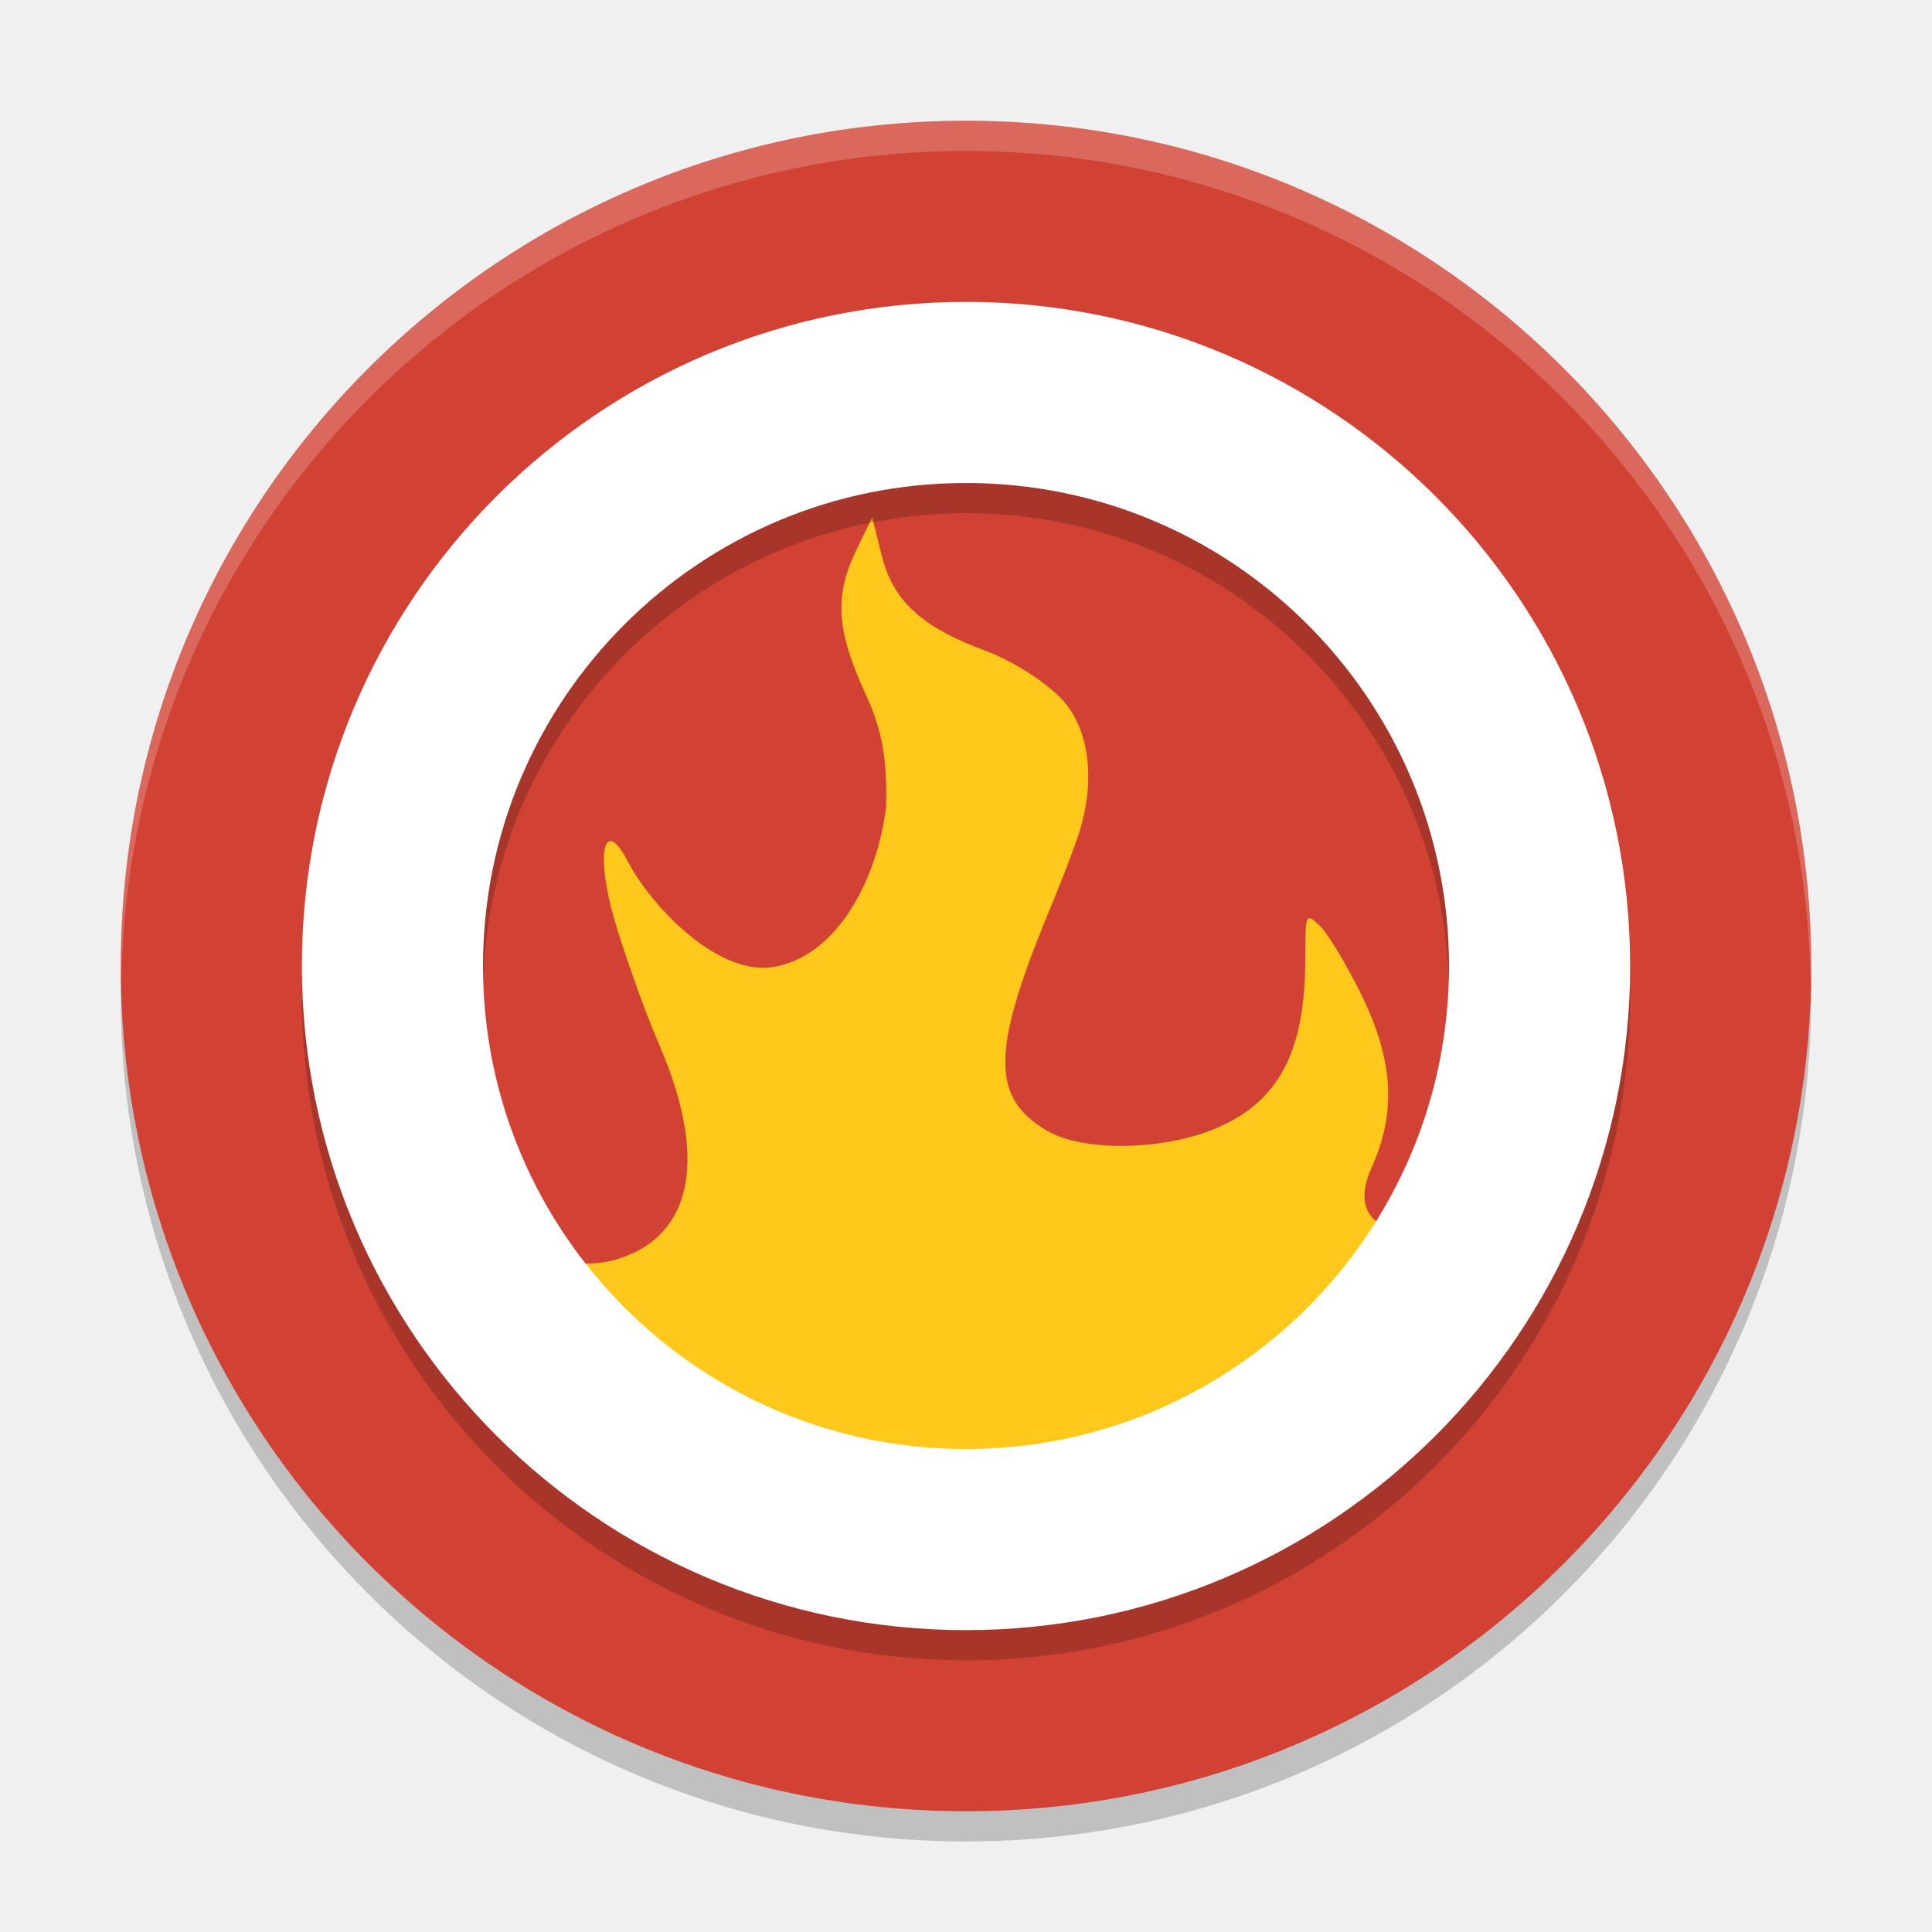
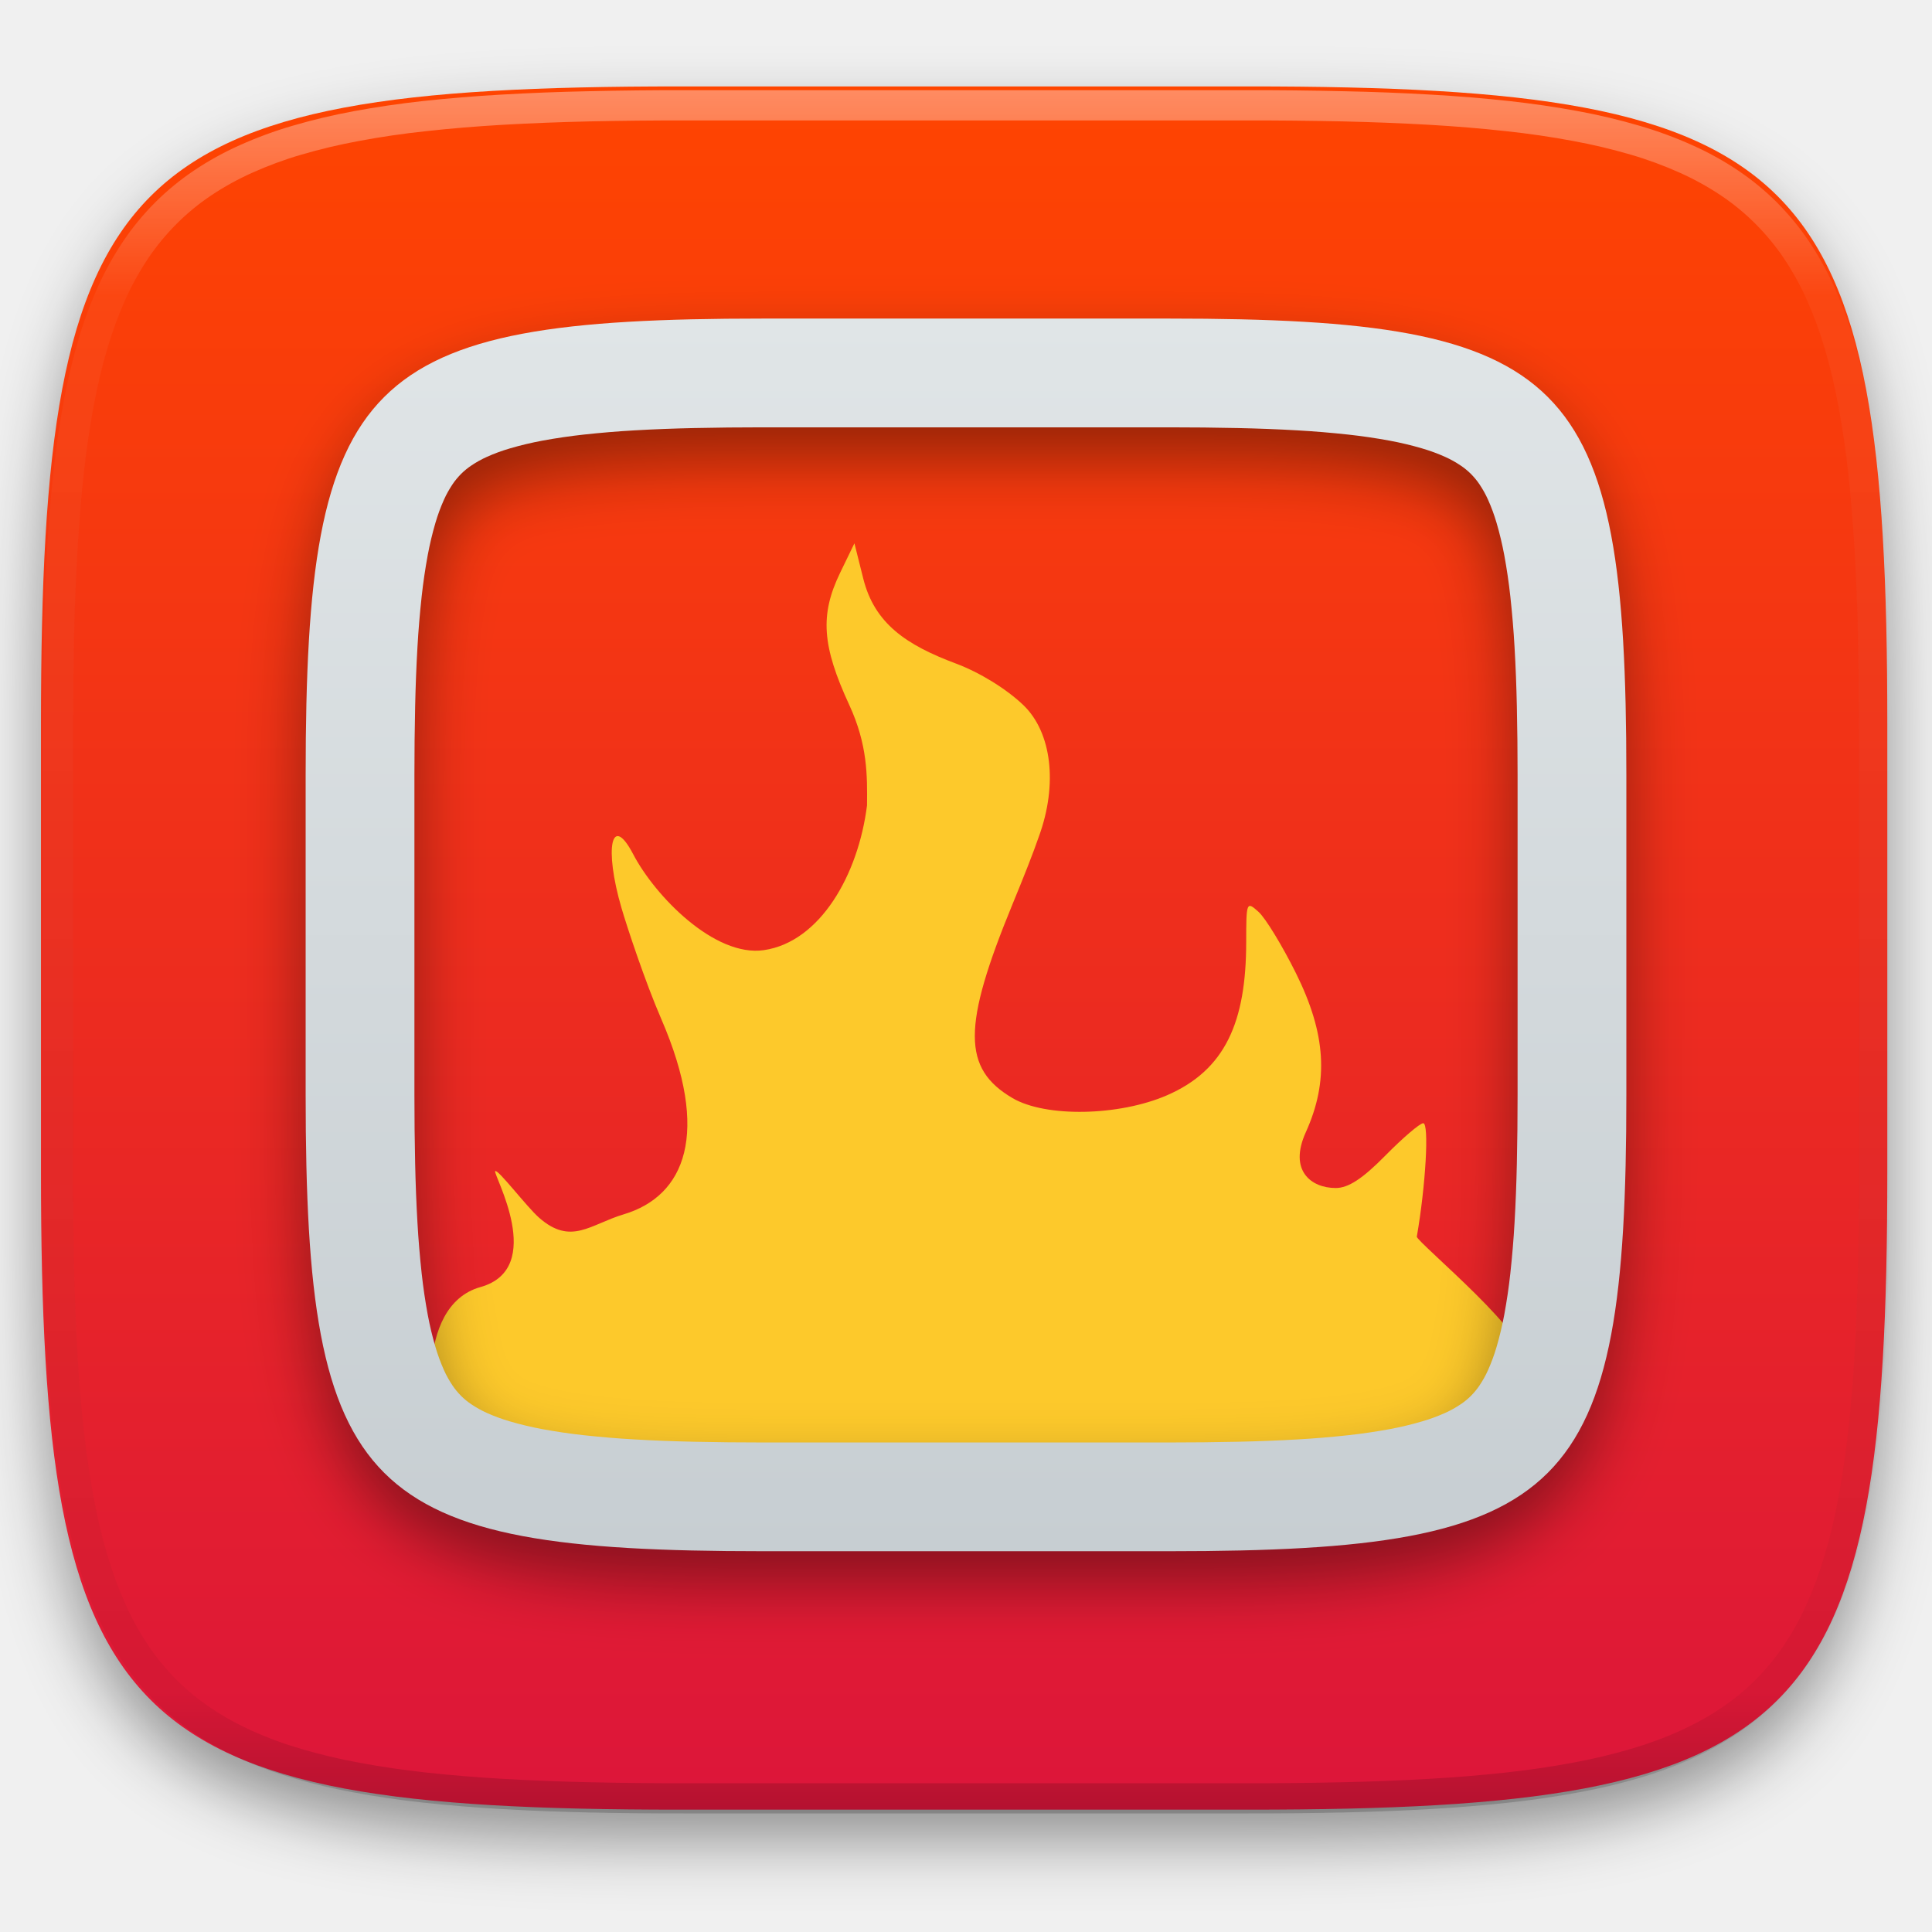
- <svg xmlns="http://www.w3.org/2000/svg" width="64" height="64" version="1">
-   <circle cx="32" cy="33" r="28" style="opacity:0.2" />
-   <circle style="fill:#d14234" cx="32" cy="32" r="28" />
-   <path style="fill:#ffc81b" d="m 28.892,17.139 -0.522,1.077 c -0.746,1.542 -0.667,2.678 0.334,4.843 0.674,1.459 0.661,2.596 0.65,3.677 -0.319,2.544 -1.718,5 -3.774,5.302 -1.81,0.266 -3.992,-1.985 -4.79,-3.513 -0.795,-1.523 -1.073,-0.237 -0.427,1.974 0.207,0.709 0.864,2.694 1.457,4.065 1.813,4.187 0.868,6.476 -1.376,7.149 -1.231,0.369 -2.531,0.011 -3.702,-1.017 -0.459,-0.403 -0.913,-0.656 -1.006,-0.563 -0.094,0.093 -0.222,1.247 -0.287,2.565 -0.549,4.33 2.87,5.983 6.224,7.854 1.777,0.978 3.711,1.711 5.766,2.167 1.203,0.267 2.612,0.347 5.105,0.29 3.095,-0.071 3.671,-0.156 5.698,-0.823 3.798,-1.25 7.049,-3.434 9.539,-6.208 1.06,-1.244 1.371,-2.141 1.708,-3.447 0.328,-1.886 0.456,-4.154 0.235,-4.154 -0.122,0 -0.746,0.534 -1.389,1.187 C 47.501,40.41 46.98,40.75 46.52,40.75 c -0.905,0 -1.731,-0.64 -1.097,-2.04 0.85,-1.878 0.743,-3.608 -0.364,-5.835 -0.497,-1.001 -1.111,-2.007 -1.362,-2.234 -0.446,-0.404 -0.455,-0.378 -0.457,1.107 -0.003,2.919 -0.762,4.678 -2.904,5.607 -1.755,0.761 -4.439,0.815 -5.654,0.101 -1.839,-1.081 -1.842,-2.623 -0.003,-7.094 0.443,-1.077 0.753,-1.862 0.968,-2.484 0.7,-1.916 0.47,-3.814 -0.569,-4.814 -0.618,-0.592 -1.598,-1.196 -2.466,-1.52 -1.812,-0.678 -2.98,-1.459 -3.395,-3.106 z" />
-   <circle cx="32" cy="33" r="19" style="opacity:0.2;fill:none;stroke:#000000;stroke-width:6;stroke-linecap:round;stroke-linejoin:round" />
-   <circle style="fill:none;stroke:#ffffff;stroke-width:6;stroke-linecap:round;stroke-linejoin:round" cx="32" cy="32" r="19" />
-   <path style="opacity:0.2;fill:#ffffff" d="M 32 4 A 28 28 0 0 0 4 32 A 28 28 0 0 0 4.018 32.492 A 28 28 0 0 1 32 5 A 28 28 0 0 1 59.975 32.492 A 28 28 0 0 0 60 32 A 28 28 0 0 0 32 4 z" />
+ <svg xmlns="http://www.w3.org/2000/svg" style="isolation:isolate" viewBox="0 0 256 256" width="256" height="256">
+   <defs>
+     <filter id="F7cTGRAarrRvTXSUc2OpVjZgD1PbKShi" x="-200%" y="-200%" width="400%" height="400%" filterUnits="objectBoundingBox" color-interpolation-filters="sRGB">
+       <feGaussianBlur in="SourceGraphic" stdDeviation="4.294" />
+       <feOffset dx="0" dy="4" result="pf_100_offsetBlur" />
+       <feFlood flood-color="#000000" flood-opacity="0.4" />
+       <feComposite in2="pf_100_offsetBlur" operator="in" result="pf_100_dropShadow" />
+       <feBlend in="SourceGraphic" in2="pf_100_dropShadow" mode="normal" />
+     </filter>
+   </defs>
+   <g filter="url(#F7cTGRAarrRvTXSUc2OpVjZgD1PbKShi)">
+     <linearGradient id="_lgradient_0" x1="0" y1="0" x2="-1.8369701987210297e-16" y2="1" gradientTransform="matrix(244.648,0,0,228.338,5.43,11.452)" gradientUnits="userSpaceOnUse">
+       <stop offset="0%" stop-opacity="1" style="stop-color:rgb(255,69,0)" />
+       <stop offset="100%" stop-opacity="1" style="stop-color:rgb(220,21,59)" />
+     </linearGradient>
+     <path d=" M 165.439 11.452 C 239.495 11.452 250.078 22.009 250.078 95.995 L 250.078 155.246 C 250.078 229.233 239.495 239.79 165.439 239.79 L 90.069 239.79 C 16.014 239.79 5.43 229.233 5.43 155.246 L 5.43 95.995 C 5.43 22.009 16.014 11.452 90.069 11.452 L 165.439 11.452 Z " id="shape" fill="url(#_lgradient_0)" />
+   </g>
+   <g id="nero">
+     <path d=" M 113.215 71.99 L 111.326 75.888 C 108.625 81.467 108.914 85.576 112.533 93.409 C 114.971 98.686 114.924 102.801 114.885 106.714 C 113.73 115.918 108.67 124.804 101.23 125.897 C 94.682 126.858 86.787 118.715 83.9 113.187 C 81.022 107.678 80.017 112.329 82.356 120.33 C 83.107 122.897 85.481 130.077 87.629 135.038 C 94.187 150.185 90.77 158.47 82.65 160.903 C 78.197 162.237 75.671 165.074 71.434 161.354 C 69.773 159.894 65.952 154.848 65.614 155.185 C 65.275 155.521 72.495 168.071 63.657 170.545 C 54.818 173.02 56.708 188.793 59.061 192.111 C 64.529 199.524 141.24 201.619 184.212 195.293 C 196.907 193.424 195.09 181.68 200.828 179.737 C 204.463 178.397 187.581 164.46 187.736 163.859 C 188.922 157.034 189.385 148.831 188.587 148.831 C 188.146 148.831 185.888 150.762 183.561 153.125 C 180.542 156.19 178.66 157.418 176.992 157.418 C 173.719 157.418 170.73 155.103 173.022 150.038 C 176.098 143.244 175.711 136.982 171.707 128.926 C 169.907 125.304 167.688 121.665 166.78 120.843 C 165.166 119.383 165.132 119.475 165.128 124.85 C 165.118 135.409 162.371 141.776 154.621 145.136 C 148.271 147.89 138.561 148.085 134.164 145.503 C 127.509 141.593 127.501 136.013 134.154 119.834 C 135.756 115.938 136.878 113.098 137.656 110.847 C 140.187 103.914 139.358 97.046 135.599 93.429 C 133.364 91.287 129.816 89.103 126.675 87.928 C 120.118 85.476 115.892 82.65 114.393 76.69 L 113.215 71.99 Z " id="fire" fill="rgb(253,201,43)" />
+     <defs>
+       <filter id="Ss0CRp9MdF6VnOPGdrmdLfcREiQ4DRCE" x="-200%" y="-200%" width="400%" height="400%" filterUnits="objectBoundingBox" color-interpolation-filters="sRGB">
+         <feGaussianBlur stdDeviation="4.294" />
+       </filter>
+     </defs>
+     <g opacity="0.4" filter="url(#Ss0CRp9MdF6VnOPGdrmdLfcREiQ4DRCE)">
+       <path d=" M 154.956 46.455 C 207.929 46.455 215.5 54.006 215.5 106.93 L 215.5 149.313 C 215.5 202.236 207.929 209.788 154.956 209.788 L 101.044 209.788 C 48.071 209.788 40.5 202.236 40.5 149.313 L 40.5 106.93 C 40.5 54.006 48.071 46.455 101.044 46.455 L 154.956 46.455 Z  M 154.969 60.866 C 157.996 60.866 161.032 60.895 164.058 60.962 C 166.691 61.02 169.323 61.116 171.946 61.27 C 174.185 61.395 176.424 61.587 178.653 61.827 C 180.488 62.029 182.323 62.298 184.148 62.634 C 185.589 62.903 187.011 63.239 188.414 63.653 C 189.471 63.96 190.499 64.335 191.498 64.786 C 192.209 65.103 192.891 65.488 193.535 65.92 C 194.025 66.247 194.486 66.621 194.909 67.044 C 195.322 67.467 195.706 67.918 196.033 68.408 C 196.465 69.052 196.85 69.734 197.167 70.445 C 197.618 71.445 197.993 72.473 198.301 73.52 C 198.714 74.923 199.05 76.345 199.319 77.776 C 199.655 79.592 199.924 81.427 200.126 83.262 C 200.366 85.491 200.558 87.72 200.683 89.959 C 200.837 92.582 200.933 95.214 200.991 97.847 C 201.058 100.864 201.087 103.89 201.087 106.917 C 201.087 106.917 201.087 106.926 201.087 106.926 L 201.087 149.316 C 201.087 149.316 201.087 149.326 201.087 149.326 C 201.087 152.352 201.058 155.379 200.991 158.396 C 200.933 161.028 200.837 163.661 200.683 166.284 C 200.558 168.522 200.366 170.751 200.126 172.98 C 199.924 174.815 199.655 176.65 199.319 178.466 C 199.05 179.898 198.714 181.32 198.301 182.723 C 197.993 183.77 197.618 184.798 197.167 185.797 C 196.85 186.508 196.465 187.19 196.033 187.834 C 195.706 188.324 195.322 188.776 194.909 189.198 C 194.486 189.621 194.025 189.996 193.535 190.322 C 192.891 190.755 192.209 191.139 191.498 191.456 C 190.499 191.908 189.471 192.282 188.414 192.59 C 187.011 193.003 185.589 193.339 184.148 193.608 C 182.323 193.945 180.488 194.214 178.653 194.415 C 176.424 194.656 174.185 194.848 171.946 194.973 C 169.323 195.126 166.691 195.222 164.058 195.28 C 161.032 195.347 157.996 195.376 154.969 195.376 C 154.969 195.376 154.96 195.376 154.96 195.376 L 101.04 195.376 C 101.04 195.376 101.031 195.376 101.031 195.376 C 98.004 195.376 94.968 195.347 91.942 195.28 C 89.309 195.222 86.677 195.126 84.054 194.973 C 81.815 194.848 79.576 194.656 77.347 194.415 C 75.512 194.214 73.677 193.945 71.852 193.608 C 70.411 193.339 68.989 193.003 67.586 192.59 C 66.529 192.282 65.501 191.908 64.502 191.456 C 63.791 191.139 63.109 190.755 62.465 190.322 C 61.975 189.996 61.514 189.621 61.091 189.198 C 60.678 188.776 60.294 188.324 59.967 187.834 C 59.535 187.19 59.15 186.508 58.833 185.797 C 58.382 184.798 58.007 183.77 57.699 182.723 C 57.286 181.32 56.95 179.898 56.681 178.466 C 56.345 176.65 56.076 174.815 55.874 172.98 C 55.634 170.751 55.442 168.522 55.317 166.284 C 55.163 163.661 55.067 161.028 55.009 158.396 C 54.942 155.379 54.913 152.352 54.913 149.326 C 54.913 149.326 54.913 149.316 54.913 149.316 L 54.913 106.926 C 54.913 106.926 54.913 106.917 54.913 106.917 C 54.913 103.89 54.942 100.864 55.009 97.847 C 55.067 95.214 55.163 92.582 55.317 89.959 C 55.442 87.72 55.634 85.491 55.874 83.262 C 56.076 81.427 56.345 79.592 56.681 77.776 C 56.95 76.345 57.286 74.923 57.699 73.52 C 58.007 72.473 58.382 71.445 58.833 70.445 C 59.15 69.734 59.535 69.052 59.967 68.408 C 60.294 67.918 60.678 67.467 61.091 67.044 C 61.514 66.621 61.975 66.247 62.465 65.92 C 63.109 65.488 63.791 65.103 64.502 64.786 C 65.501 64.335 66.529 63.96 67.586 63.653 C 68.989 63.239 70.411 62.903 71.852 62.634 C 73.677 62.298 75.512 62.029 77.347 61.827 C 79.576 61.587 81.815 61.395 84.054 61.27 C 86.677 61.116 89.309 61.02 91.942 60.962 C 94.968 60.895 98.004 60.866 101.031 60.866 C 101.031 60.866 101.04 60.866 101.04 60.866 L 154.96 60.866 C 154.96 60.866 154.969 60.866 154.969 60.866 Z " fill-rule="evenodd" id="Compound Path" fill="rgb(0,0,0)" />
+     </g>
+     <linearGradient id="_lgradient_1" x1="0" y1="0" x2="-1.8369701987210297e-16" y2="1" gradientTransform="matrix(175,0,0,163.333,40.5,42.212)" gradientUnits="userSpaceOnUse">
+       <stop offset="0%" stop-opacity="1" style="stop-color:rgb(224,229,231)" />
+       <stop offset="100%" stop-opacity="1" style="stop-color:rgb(199,206,210)" />
+     </linearGradient>
+     <path d=" M 154.956 42.212 C 207.929 42.212 215.5 49.764 215.5 102.687 L 215.5 145.07 C 215.5 197.994 207.929 205.545 154.956 205.545 L 101.044 205.545 C 48.071 205.545 40.5 197.994 40.5 145.07 L 40.5 102.687 C 40.5 49.764 48.071 42.212 101.044 42.212 L 154.956 42.212 Z  M 154.969 56.624 C 157.996 56.624 161.032 56.653 164.058 56.72 C 166.691 56.778 169.323 56.874 171.946 57.027 C 174.185 57.152 176.424 57.344 178.653 57.585 C 180.488 57.786 182.323 58.055 184.148 58.392 C 185.589 58.661 187.011 58.997 188.414 59.41 C 189.471 59.718 190.499 60.092 191.498 60.544 C 192.209 60.861 192.891 61.245 193.535 61.678 C 194.025 62.004 194.486 62.379 194.909 62.802 C 195.322 63.224 195.706 63.676 196.033 64.166 C 196.465 64.81 196.85 65.492 197.167 66.203 C 197.618 67.202 197.993 68.23 198.301 69.277 C 198.714 70.68 199.05 72.102 199.319 73.534 C 199.655 75.35 199.924 77.185 200.126 79.02 C 200.366 81.249 200.558 83.478 200.683 85.716 C 200.837 88.339 200.933 90.972 200.991 93.604 C 201.058 96.621 201.087 99.648 201.087 102.674 C 201.087 102.674 201.087 102.684 201.087 102.684 L 201.087 145.074 C 201.087 145.074 201.087 145.083 201.087 145.083 C 201.087 148.11 201.058 151.136 200.991 154.153 C 200.933 156.786 200.837 159.418 200.683 162.041 C 200.558 164.28 200.366 166.509 200.126 168.738 C 199.924 170.573 199.655 172.408 199.319 174.224 C 199.05 175.655 198.714 177.077 198.301 178.48 C 197.993 179.527 197.618 180.555 197.167 181.555 C 196.85 182.266 196.465 182.948 196.033 183.592 C 195.706 184.082 195.322 184.533 194.909 184.956 C 194.486 185.379 194.025 185.753 193.535 186.08 C 192.891 186.512 192.209 186.897 191.498 187.214 C 190.499 187.665 189.471 188.04 188.414 188.347 C 187.011 188.761 185.589 189.097 184.148 189.366 C 182.323 189.702 180.488 189.971 178.653 190.173 C 176.424 190.413 174.185 190.605 171.946 190.73 C 169.323 190.884 166.691 190.98 164.058 191.038 C 161.032 191.105 157.996 191.134 154.969 191.134 C 154.969 191.134 154.96 191.134 154.96 191.134 L 101.04 191.134 C 101.04 191.134 101.031 191.134 101.031 191.134 C 98.004 191.134 94.968 191.105 91.942 191.038 C 89.309 190.98 86.677 190.884 84.054 190.73 C 81.815 190.605 79.576 190.413 77.347 190.173 C 75.512 189.971 73.677 189.702 71.852 189.366 C 70.411 189.097 68.989 188.761 67.586 188.347 C 66.529 188.04 65.501 187.665 64.502 187.214 C 63.791 186.897 63.109 186.512 62.465 186.08 C 61.975 185.753 61.514 185.379 61.091 184.956 C 60.678 184.533 60.294 184.082 59.967 183.592 C 59.535 182.948 59.15 182.266 58.833 181.555 C 58.382 180.555 58.007 179.527 57.699 178.48 C 57.286 177.077 56.95 175.655 56.681 174.224 C 56.345 172.408 56.076 170.573 55.874 168.738 C 55.634 166.509 55.442 164.28 55.317 162.041 C 55.163 159.418 55.067 156.786 55.009 154.153 C 54.942 151.136 54.913 148.11 54.913 145.083 C 54.913 145.083 54.913 145.074 54.913 145.074 L 54.913 102.684 C 54.913 102.684 54.913 102.674 54.913 102.674 C 54.913 99.648 54.942 96.621 55.009 93.604 C 55.067 90.972 55.163 88.339 55.317 85.716 C 55.442 83.478 55.634 81.249 55.874 79.02 C 56.076 77.185 56.345 75.35 56.681 73.534 C 56.95 72.102 57.286 70.68 57.699 69.277 C 58.007 68.23 58.382 67.202 58.833 66.203 C 59.15 65.492 59.535 64.81 59.967 64.166 C 60.294 63.676 60.678 63.224 61.091 62.802 C 61.514 62.379 61.975 62.004 62.465 61.678 C 63.109 61.245 63.791 60.861 64.502 60.544 C 65.501 60.092 66.529 59.718 67.586 59.41 C 68.989 58.997 70.411 58.661 71.852 58.392 C 73.677 58.055 75.512 57.786 77.347 57.585 C 79.576 57.344 81.815 57.152 84.054 57.027 C 86.677 56.874 89.309 56.778 91.942 56.72 C 94.968 56.653 98.004 56.624 101.031 56.624 C 101.031 56.624 101.04 56.624 101.04 56.624 L 154.96 56.624 C 154.96 56.624 154.969 56.624 154.969 56.624 Z " fill-rule="evenodd" id="Compound Path" fill="url(#_lgradient_1)" />
+   </g>
+   <g opacity="0.4">
+     <linearGradient id="_lgradient_2" x1="0.517" y1="0" x2="0.517" y2="1" gradientTransform="matrix(244.65,0,0,228.34,5.68,11.95)" gradientUnits="userSpaceOnUse">
+       <stop offset="0%" stop-opacity="1" style="stop-color:rgb(255,255,255)" />
+       <stop offset="12.5%" stop-opacity="0.098" style="stop-color:rgb(255,255,255)" />
+       <stop offset="92.5%" stop-opacity="0.098" style="stop-color:rgb(0,0,0)" />
+       <stop offset="100%" stop-opacity="0.498" style="stop-color:rgb(0,0,0)" />
+     </linearGradient>
+     <path d=" M 165.068 11.951 C 169.396 11.941 173.724 11.991 178.052 12.089 C 181.927 12.167 185.803 12.315 189.678 12.541 C 193.131 12.737 196.583 13.022 200.026 13.395 C 203.085 13.73 206.144 14.181 209.174 14.741 C 211.889 15.243 214.574 15.881 217.22 16.657 C 219.62 17.355 221.971 18.219 224.243 19.241 C 226.358 20.184 228.384 21.304 230.302 22.591 C 232.142 23.829 233.863 25.244 235.437 26.806 C 237.001 28.378 238.417 30.088 239.656 31.925 C 240.945 33.841 242.066 35.865 243.02 37.967 C 244.043 40.247 244.909 42.585 245.617 44.972 C 246.394 47.615 247.034 50.297 247.535 53.009 C 248.096 56.035 248.548 59.081 248.883 62.136 C 249.257 65.575 249.542 69.014 249.739 72.462 C 249.965 76.323 250.112 80.194 250.201 84.055 C 250.289 88.378 250.339 92.701 250.329 97.014 L 250.329 155.226 C 250.339 159.549 250.289 163.862 250.201 168.185 C 250.112 172.056 249.965 175.917 249.739 179.778 C 249.542 183.226 249.257 186.675 248.883 190.104 C 248.548 193.159 248.096 196.215 247.535 199.241 C 247.034 201.943 246.394 204.625 245.617 207.268 C 244.909 209.655 244.043 212.003 243.02 214.273 C 242.066 216.385 240.945 218.399 239.656 220.315 C 238.417 222.152 237.001 223.872 235.437 225.434 C 233.863 226.996 232.142 228.411 230.302 229.649 C 228.384 230.936 226.358 232.056 224.243 232.999 C 221.971 234.021 219.62 234.885 217.22 235.593 C 214.574 236.369 211.889 237.007 209.174 237.499 C 206.144 238.068 203.085 238.51 200.026 238.845 C 196.583 239.218 193.131 239.503 189.678 239.699 C 185.803 239.925 181.927 240.073 178.052 240.161 C 173.724 240.249 169.396 240.299 165.068 240.289 L 90.942 240.289 C 86.614 240.299 82.286 240.249 77.958 240.161 C 74.083 240.073 70.207 239.925 66.332 239.699 C 62.879 239.503 59.427 239.218 55.984 238.845 C 52.925 238.51 49.866 238.068 46.836 237.499 C 44.121 237.007 41.436 236.369 38.79 235.593 C 36.39 234.885 34.039 234.021 31.767 232.999 C 29.652 232.056 27.626 230.936 25.708 229.649 C 23.868 228.411 22.147 226.996 20.573 225.434 C 19.009 223.872 17.593 222.152 16.354 220.315 C 15.065 218.399 13.944 216.385 12.99 214.273 C 11.967 212.003 11.101 209.655 10.393 207.268 C 9.616 204.625 8.976 201.943 8.475 199.241 C 7.914 196.215 7.462 193.159 7.127 190.104 C 6.753 186.675 6.468 183.226 6.271 179.778 C 6.045 175.917 5.898 172.056 5.809 168.185 C 5.721 163.862 5.671 159.549 5.681 155.226 L 5.681 97.014 C 5.671 92.701 5.721 88.378 5.809 84.055 C 5.898 80.194 6.045 76.323 6.271 72.462 C 6.468 69.014 6.753 65.575 7.127 62.136 C 7.462 59.081 7.914 56.035 8.475 53.009 C 8.976 50.297 9.616 47.615 10.393 44.972 C 11.101 42.585 11.967 40.247 12.99 37.967 C 13.944 35.865 15.065 33.841 16.354 31.925 C 17.593 30.088 19.009 28.378 20.573 26.806 C 22.147 25.244 23.868 23.829 25.708 22.591 C 27.626 21.304 29.652 20.184 31.767 19.241 C 34.039 18.219 36.39 17.355 38.79 16.657 C 41.436 15.881 44.121 15.243 46.836 14.741 C 49.866 14.181 52.925 13.73 55.984 13.395 C 59.427 13.022 62.879 12.737 66.332 12.541 C 70.207 12.315 74.083 12.167 77.958 12.089 C 82.286 11.991 86.614 11.941 90.942 11.951 L 165.068 11.951 Z  M 165.078 15.96 C 169.376 15.95 173.675 15.999 177.973 16.087 C 181.8 16.176 185.626 16.323 189.452 16.539 C 192.836 16.736 196.219 17.011 199.583 17.384 C 202.554 17.699 205.515 18.131 208.446 18.681 C 211.023 19.153 213.58 19.762 216.099 20.499 C 218.322 21.147 220.495 21.953 222.6 22.896 C 224.509 23.751 226.338 24.763 228.069 25.922 C 229.692 27.013 231.207 28.26 232.594 29.646 C 233.981 31.031 235.23 32.544 236.332 34.165 C 237.492 35.894 238.506 37.712 239.361 39.608 C 240.306 41.72 241.112 43.892 241.761 46.102 C 242.509 48.617 243.109 51.162 243.591 53.736 C 244.132 56.664 244.565 59.611 244.889 62.578 C 245.263 65.938 245.539 69.308 245.735 72.688 C 245.952 76.51 246.109 80.322 246.188 84.144 C 246.276 88.437 246.325 92.721 246.325 97.014 C 246.325 97.014 246.325 97.014 246.325 97.014 L 246.325 155.226 C 246.325 155.226 246.325 155.226 246.325 155.226 C 246.325 159.519 246.276 163.803 246.188 168.096 C 246.109 171.918 245.952 175.74 245.735 179.552 C 245.539 182.932 245.263 186.302 244.889 189.672 C 244.565 192.629 244.132 195.576 243.591 198.504 C 243.109 201.078 242.509 203.623 241.761 206.138 C 241.112 208.358 240.306 210.52 239.361 212.632 C 238.506 214.528 237.492 216.356 236.332 218.075 C 235.23 219.706 233.981 221.219 232.594 222.604 C 231.207 223.98 229.692 225.227 228.069 226.318 C 226.338 227.477 224.509 228.489 222.6 229.344 C 220.495 230.297 218.322 231.093 216.099 231.741 C 213.58 232.478 211.023 233.087 208.446 233.559 C 205.515 234.109 202.554 234.541 199.583 234.865 C 196.219 235.229 192.836 235.514 189.452 235.701 C 185.626 235.917 181.8 236.074 177.973 236.153 C 173.675 236.251 169.376 236.29 165.078 236.29 C 165.078 236.29 165.078 236.29 165.068 236.29 L 90.942 236.29 C 90.932 236.29 90.932 236.29 90.932 236.29 C 86.634 236.29 82.335 236.251 78.037 236.153 C 74.21 236.074 70.384 235.917 66.558 235.701 C 63.174 235.514 59.791 235.229 56.427 234.865 C 53.456 234.541 50.495 234.109 47.564 233.559 C 44.987 233.087 42.43 232.478 39.911 231.741 C 37.688 231.093 35.515 230.297 33.41 229.344 C 31.501 228.489 29.672 227.477 27.941 226.318 C 26.318 225.227 24.803 223.98 23.416 222.604 C 22.029 221.219 20.78 219.706 19.678 218.075 C 18.518 216.356 17.504 214.528 16.649 212.632 C 15.704 210.52 14.898 208.358 14.249 206.138 C 13.501 203.623 12.901 201.078 12.419 198.504 C 11.878 195.576 11.445 192.629 11.121 189.672 C 10.747 186.302 10.472 182.932 10.275 179.552 C 10.058 175.74 9.901 171.918 9.822 168.096 C 9.734 163.803 9.685 159.519 9.685 155.226 C 9.685 155.226 9.685 155.226 9.685 155.226 L 9.685 97.014 C 9.685 97.014 9.685 97.014 9.685 97.014 C 9.685 92.721 9.734 88.437 9.822 84.144 C 9.901 80.322 10.058 76.51 10.275 72.688 C 10.472 69.308 10.747 65.938 11.121 62.578 C 11.445 59.611 11.878 56.664 12.419 53.736 C 12.901 51.162 13.501 48.617 14.249 46.102 C 14.898 43.892 15.704 41.72 16.649 39.608 C 17.504 37.712 18.518 35.894 19.678 34.165 C 20.78 32.544 22.029 31.031 23.416 29.646 C 24.803 28.26 26.318 27.013 27.941 25.922 C 29.672 24.763 31.501 23.751 33.41 22.896 C 35.515 21.953 37.688 21.147 39.911 20.499 C 42.43 19.762 44.987 19.153 47.564 18.681 C 50.495 18.131 53.456 17.699 56.427 17.384 C 59.791 17.011 63.174 16.736 66.558 16.539 C 70.384 16.323 74.21 16.176 78.037 16.087 C 82.335 15.999 86.634 15.95 90.932 15.96 C 90.932 15.96 90.932 15.96 90.942 15.96 L 165.068 15.96 C 165.078 15.96 165.078 15.96 165.078 15.96 Z " fill-rule="evenodd" id="highlight" fill="url(#_lgradient_2)" />
+   </g>
</svg>
